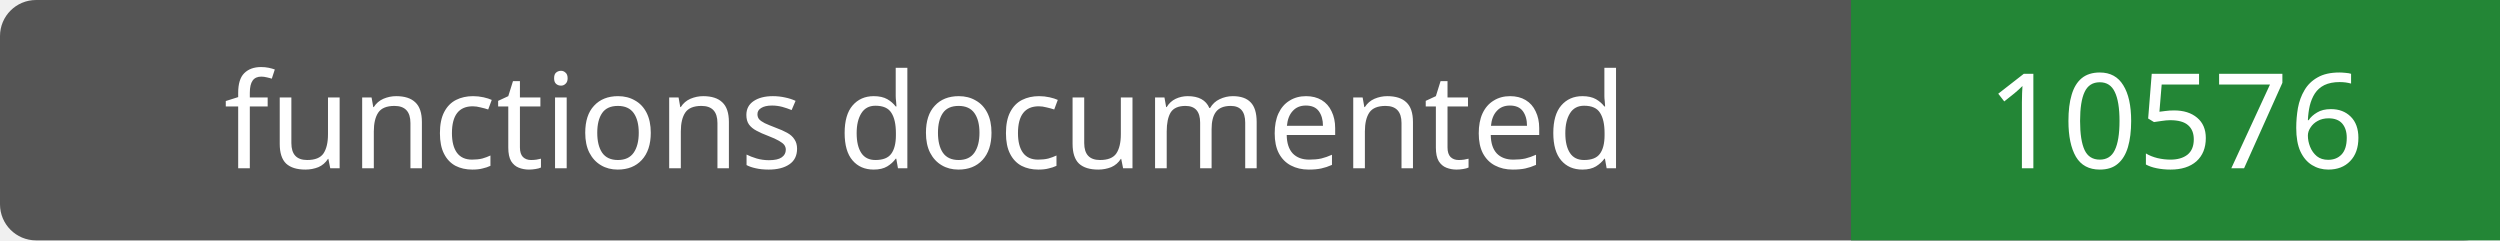
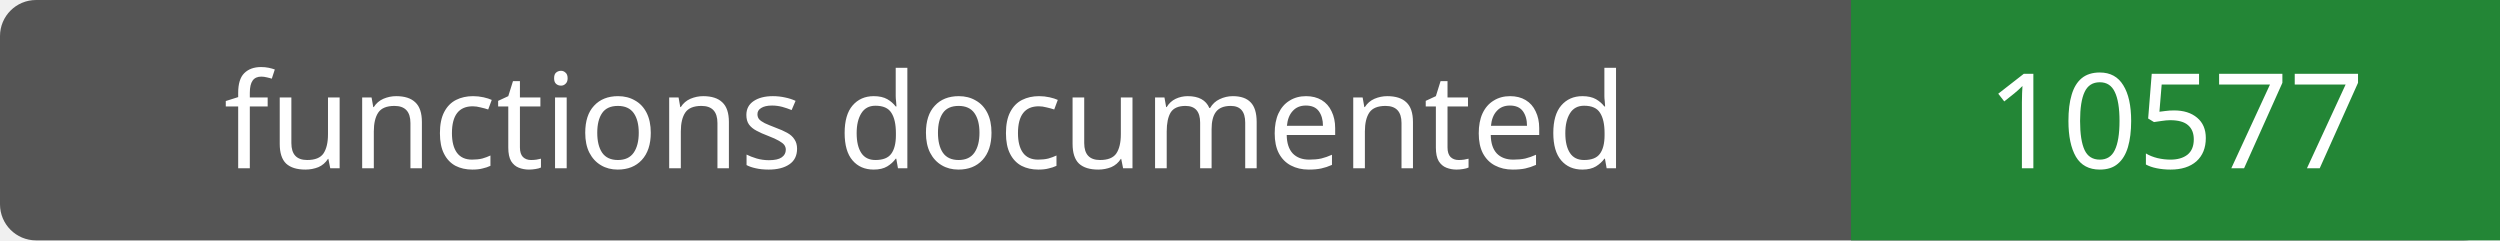
- <svg xmlns="http://www.w3.org/2000/svg" width="208" height="20" role="img" aria-label="functions documented: 10576">
+ <svg xmlns="http://www.w3.org/2000/svg" width="208" height="20" role="img" aria-label="functions documented: 10577">
  <rect width="208" height="20" rx="3" fill="#555" />
  <path fill="#238636" d="M154 0h54v20H154z" />
  <g fill="#fff" text-anchor="middle" font-family="Verdana,sans-serif" font-size="11">
    <text x="77.0" y="14">functions documented</text>
-     <text x="181.0" y="14">10576</text>
+     <text x="181.0" y="14">10577</text>
  </g>
</svg>
